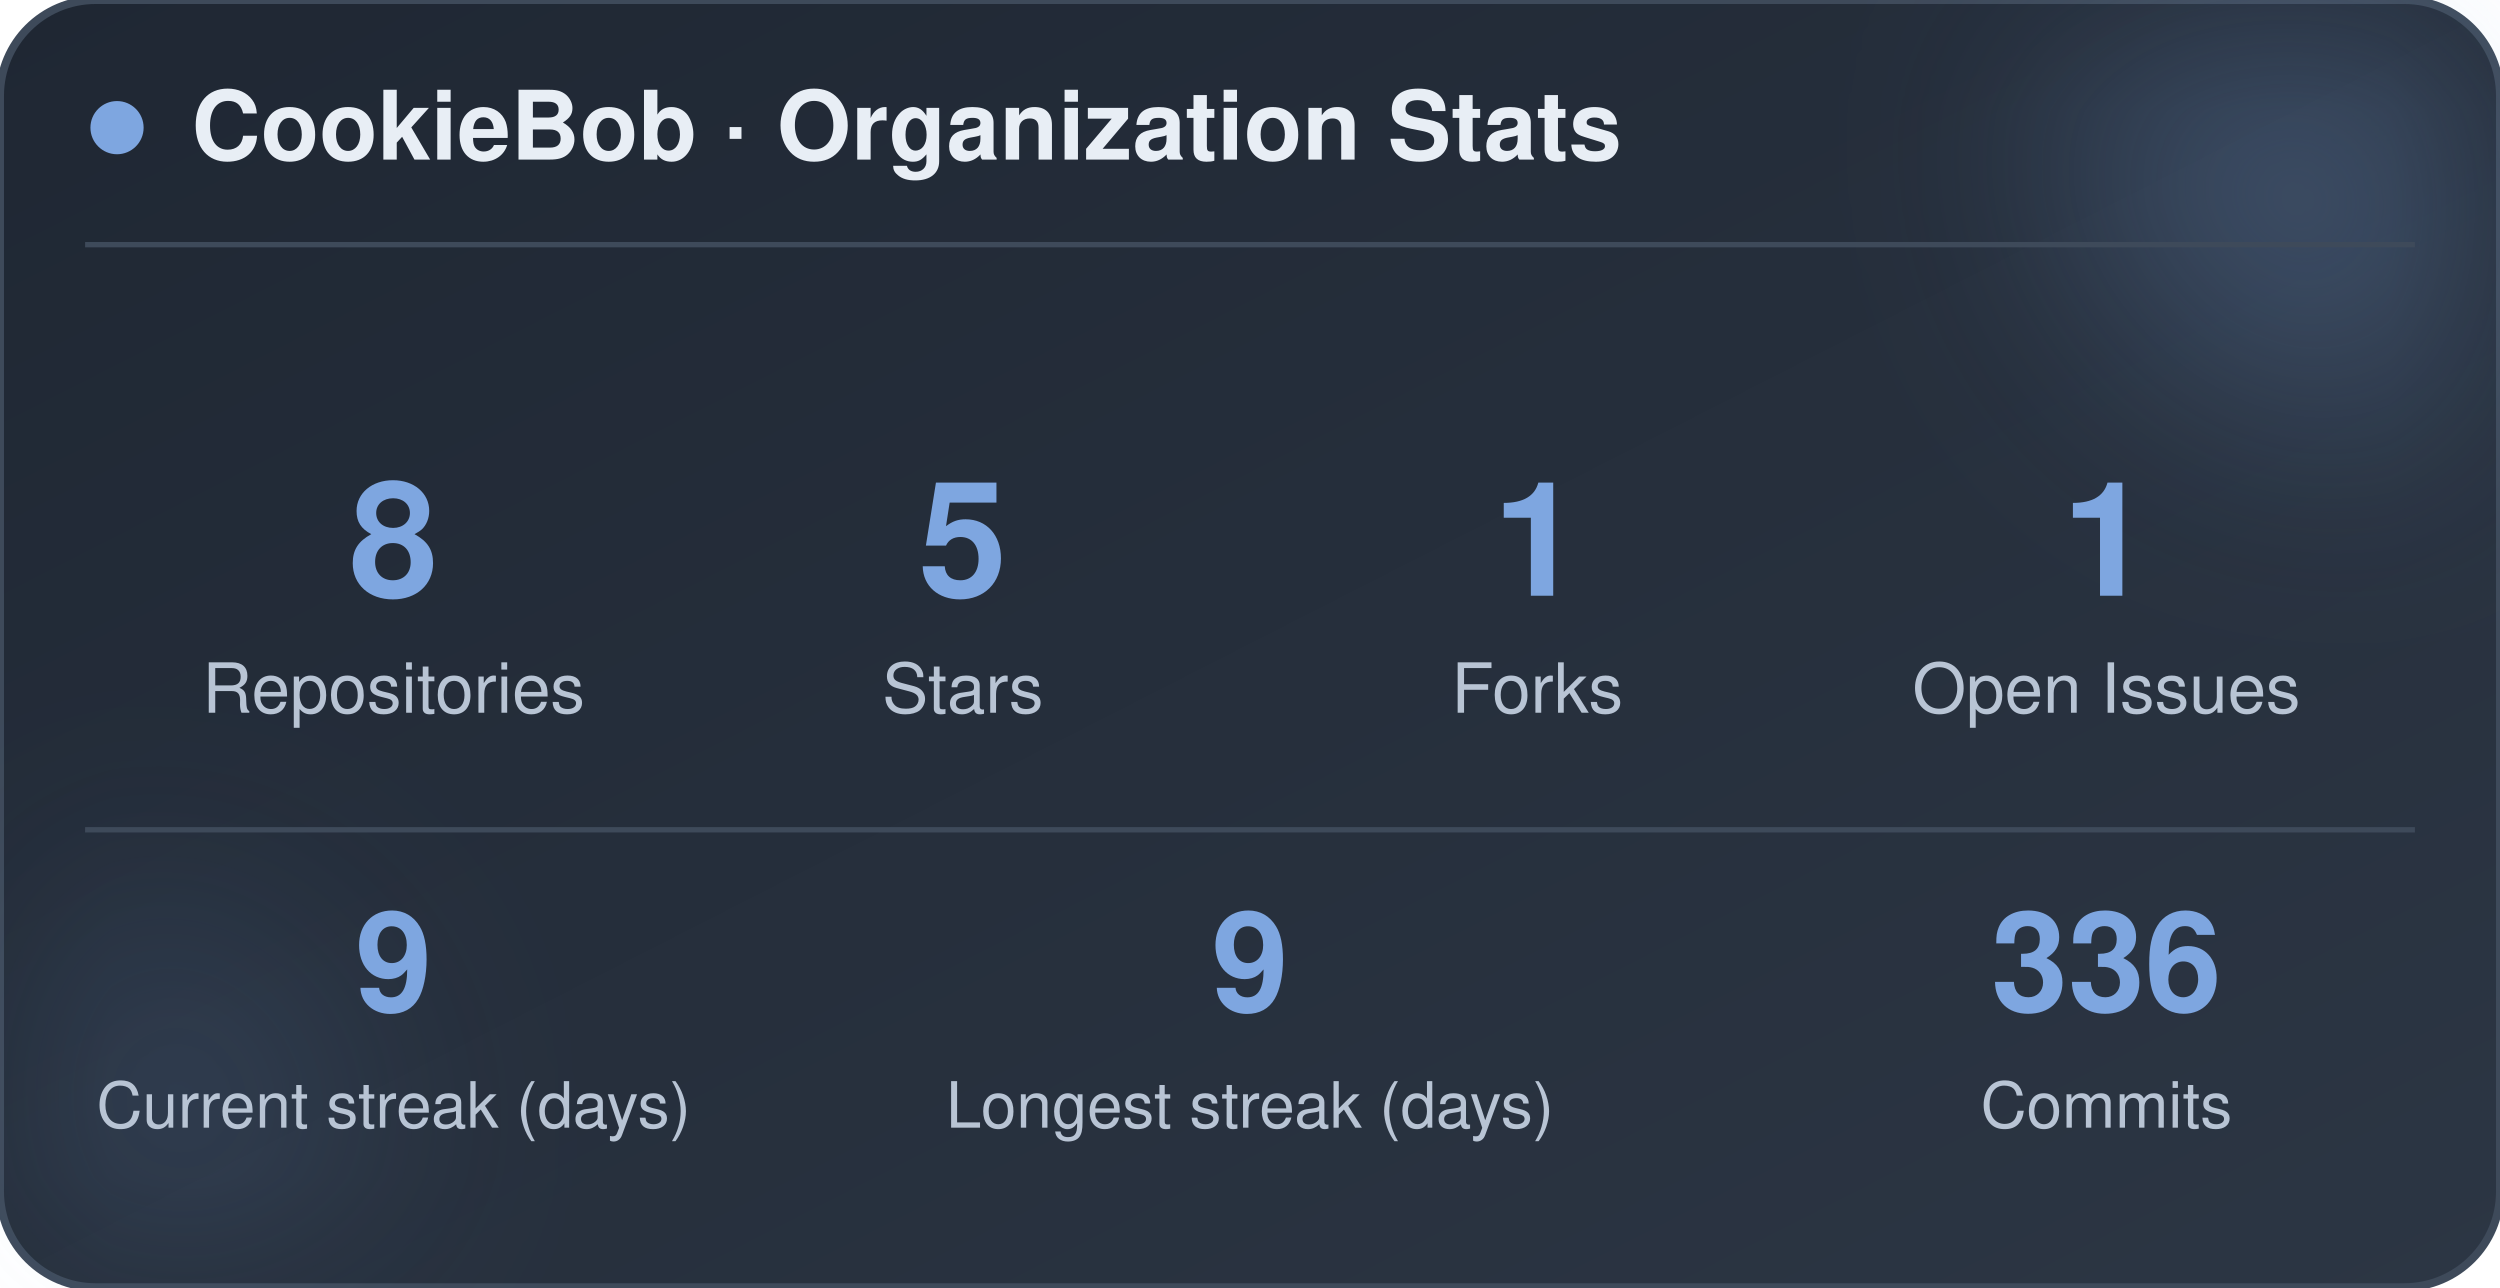
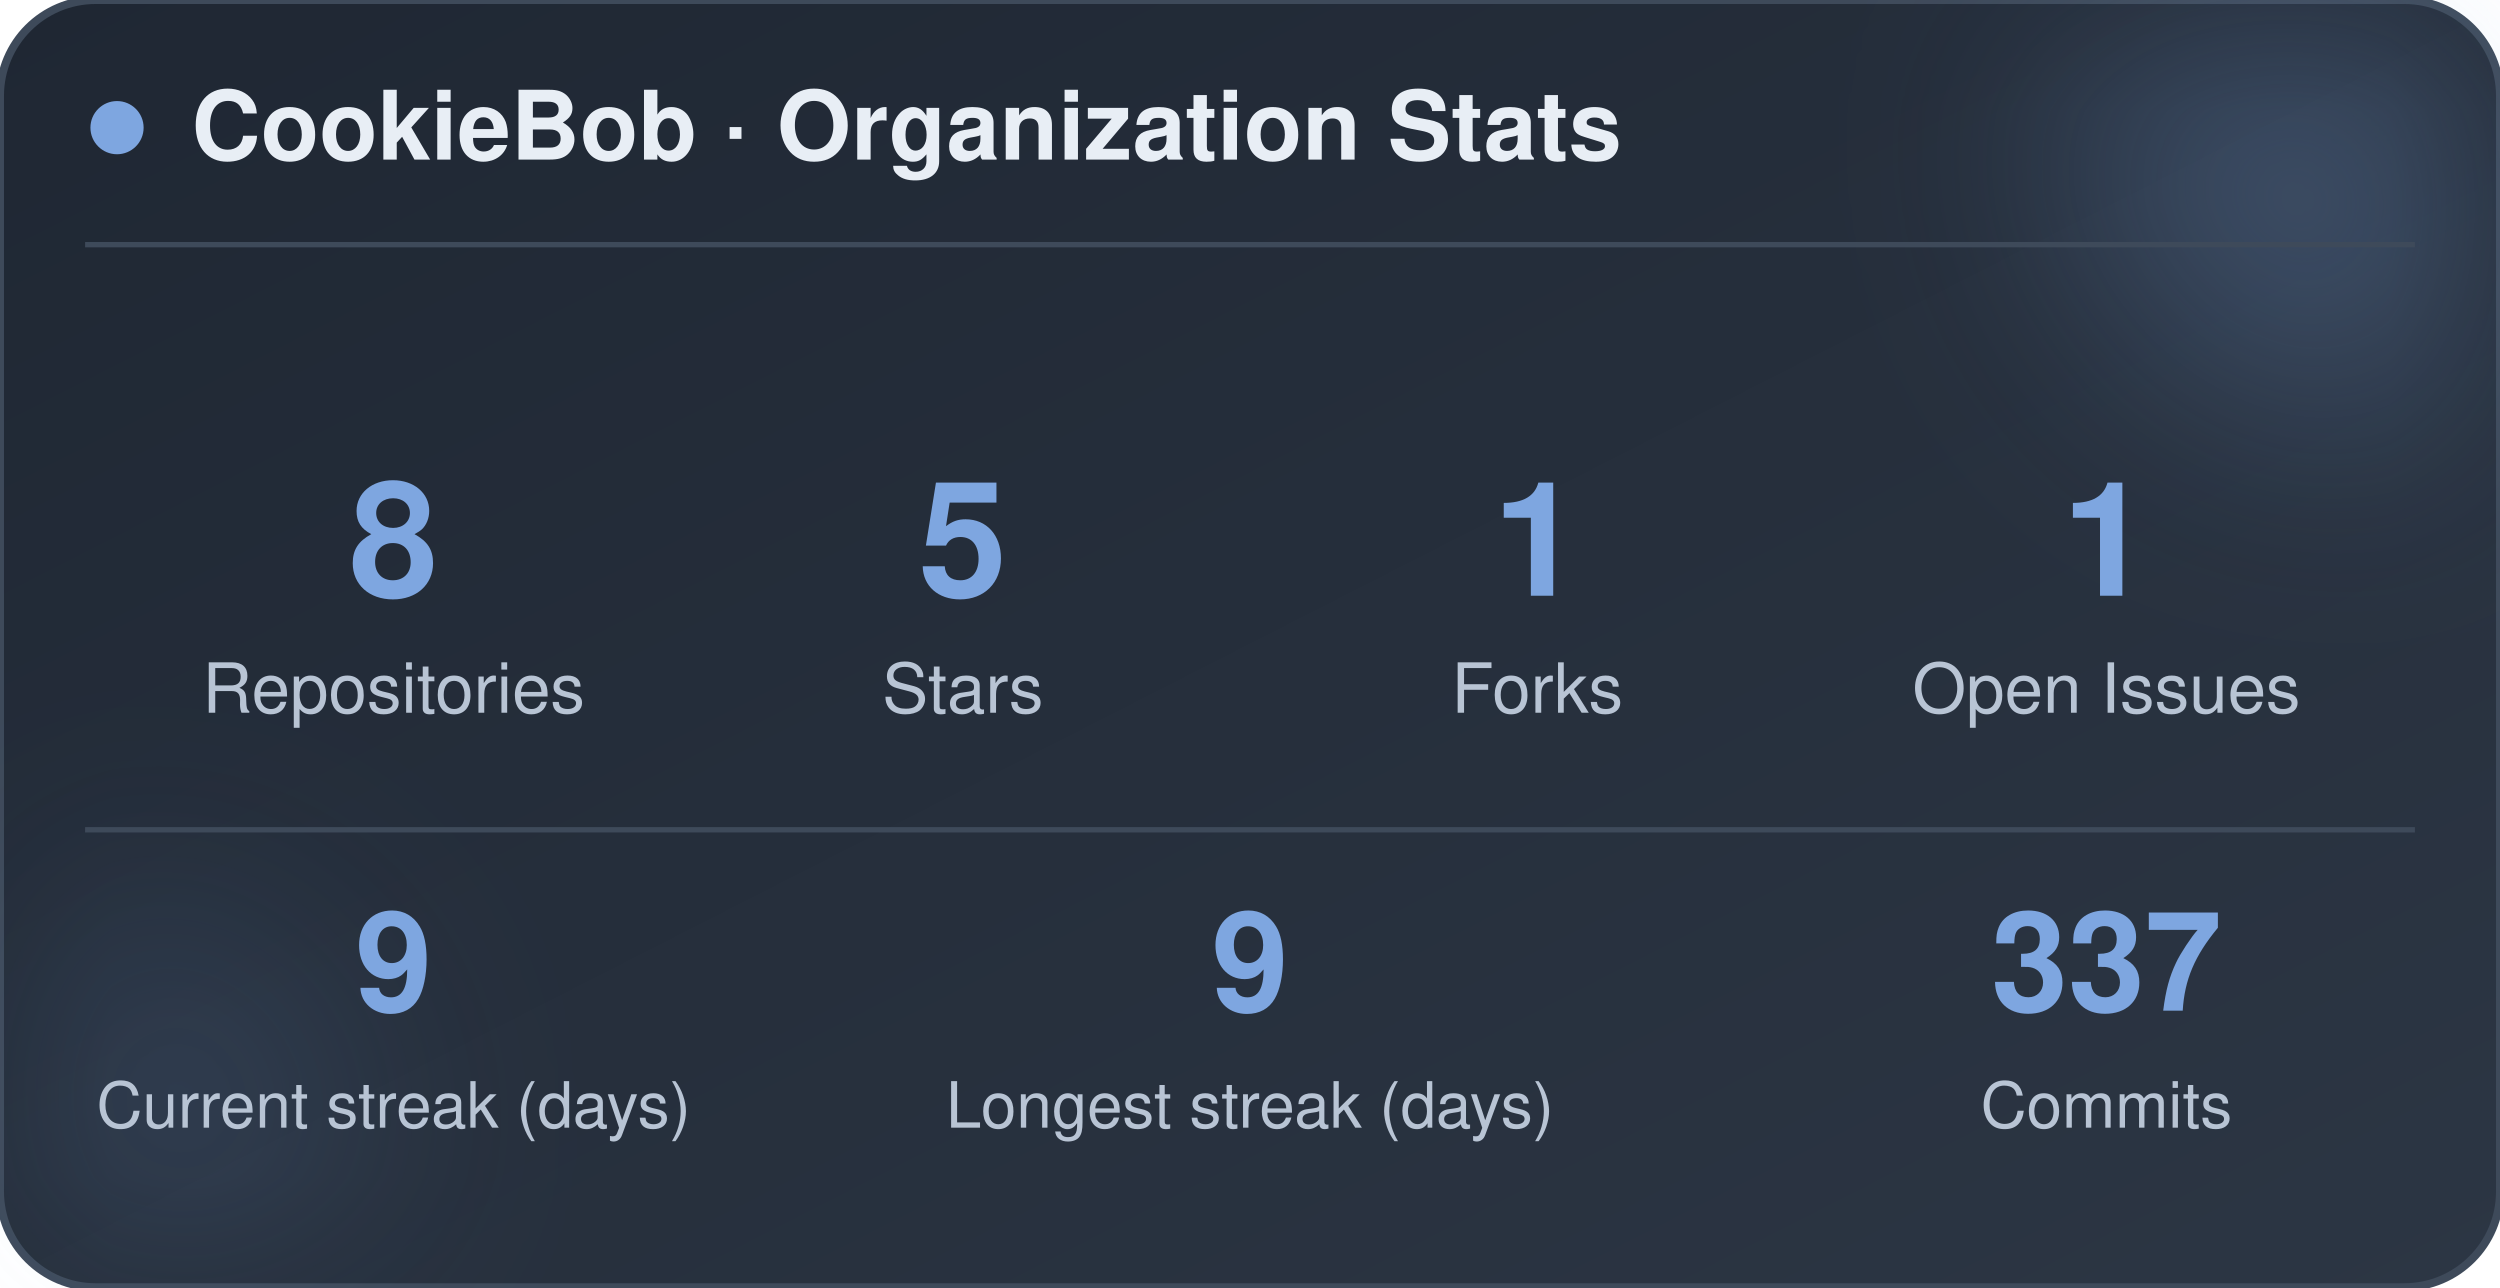
<svg xmlns="http://www.w3.org/2000/svg" width="470" height="242" viewBox="0 0 470 242" role="img" aria-label="CookieBob stats">
  <defs>
    <linearGradient id="bg" x1="0%" y1="0%" x2="100%" y2="100%">
      <stop offset="0%" stop-color="#1f2733" />
      <stop offset="100%" stop-color="#2c3644" />
    </linearGradient>
    <filter id="blur" x="-60%" y="-60%" width="220%" height="220%">
      <feGaussianBlur stdDeviation="22" />
    </filter>
  </defs>
  <rect x="0" y="0" width="470" height="242" rx="18" fill="url(#bg)" stroke="#3e4a5a" stroke-width="1.5" />
  <circle cx="444" cy="24" r="54" fill="#7ea6e0" opacity="0.26" filter="url(#blur)" />
  <circle cx="26" cy="212" r="42" fill="#7ea6e0" opacity="0.14" filter="url(#blur)" />
  <circle cx="22" cy="24" r="5" fill="#7ea6e0" />
  <text x="36" y="30" font-family="-apple-system, BlinkMacSystemFont, 'Segoe UI', Helvetica, Arial, sans-serif" font-size="18" font-weight="700" fill="#e8eef5">CookieBob · Organization Stats</text>
  <line x1="16" y1="46" x2="454" y2="46" stroke="#3e4a5a" stroke-width="1" />
  <text x="74" y="112" text-anchor="middle" font-family="-apple-system, BlinkMacSystemFont, 'Segoe UI', Helvetica, Arial, sans-serif" font-size="30" font-weight="800" fill="#7ea6e0">8</text>
  <text x="74" y="134" text-anchor="middle" font-family="-apple-system, BlinkMacSystemFont, 'Segoe UI', Helvetica, Arial, sans-serif" font-size="13" fill="#b8c4d4">Repositories</text>
  <text x="181" y="112" text-anchor="middle" font-family="-apple-system, BlinkMacSystemFont, 'Segoe UI', Helvetica, Arial, sans-serif" font-size="30" font-weight="800" fill="#7ea6e0">5</text>
  <text x="181" y="134" text-anchor="middle" font-family="-apple-system, BlinkMacSystemFont, 'Segoe UI', Helvetica, Arial, sans-serif" font-size="13" fill="#b8c4d4">Stars</text>
  <text x="289" y="112" text-anchor="middle" font-family="-apple-system, BlinkMacSystemFont, 'Segoe UI', Helvetica, Arial, sans-serif" font-size="30" font-weight="800" fill="#7ea6e0">1</text>
  <text x="289" y="134" text-anchor="middle" font-family="-apple-system, BlinkMacSystemFont, 'Segoe UI', Helvetica, Arial, sans-serif" font-size="13" fill="#b8c4d4">Forks</text>
  <text x="396" y="112" text-anchor="middle" font-family="-apple-system, BlinkMacSystemFont, 'Segoe UI', Helvetica, Arial, sans-serif" font-size="30" font-weight="800" fill="#7ea6e0">1</text>
  <text x="396" y="134" text-anchor="middle" font-family="-apple-system, BlinkMacSystemFont, 'Segoe UI', Helvetica, Arial, sans-serif" font-size="13" fill="#b8c4d4">Open Issues</text>
  <line x1="16" y1="156" x2="454" y2="156" stroke="#3e4a5a" stroke-width="1" />
  <text x="74" y="190" text-anchor="middle" font-family="-apple-system, BlinkMacSystemFont, 'Segoe UI', Helvetica, Arial, sans-serif" font-size="26" font-weight="800" fill="#7ea6e0">9</text>
  <text x="74" y="212" text-anchor="middle" font-family="-apple-system, BlinkMacSystemFont, 'Segoe UI', Helvetica, Arial, sans-serif" font-size="12" fill="#b8c4d4">Current streak (days)</text>
  <text x="235" y="190" text-anchor="middle" font-family="-apple-system, BlinkMacSystemFont, 'Segoe UI', Helvetica, Arial, sans-serif" font-size="26" font-weight="800" fill="#7ea6e0">9</text>
  <text x="235" y="212" text-anchor="middle" font-family="-apple-system, BlinkMacSystemFont, 'Segoe UI', Helvetica, Arial, sans-serif" font-size="12" fill="#b8c4d4">Longest streak (days)</text>
-   <text x="396" y="190" text-anchor="middle" font-family="-apple-system, BlinkMacSystemFont, 'Segoe UI', Helvetica, Arial, sans-serif" font-size="26" font-weight="800" fill="#7ea6e0">336</text>
+   <text x="396" y="190" text-anchor="middle" font-family="-apple-system, BlinkMacSystemFont, 'Segoe UI', Helvetica, Arial, sans-serif" font-size="26" font-weight="800" fill="#7ea6e0">337</text>
  <text x="396" y="212" text-anchor="middle" font-family="-apple-system, BlinkMacSystemFont, 'Segoe UI', Helvetica, Arial, sans-serif" font-size="12" fill="#b8c4d4">Commits</text>
</svg>
